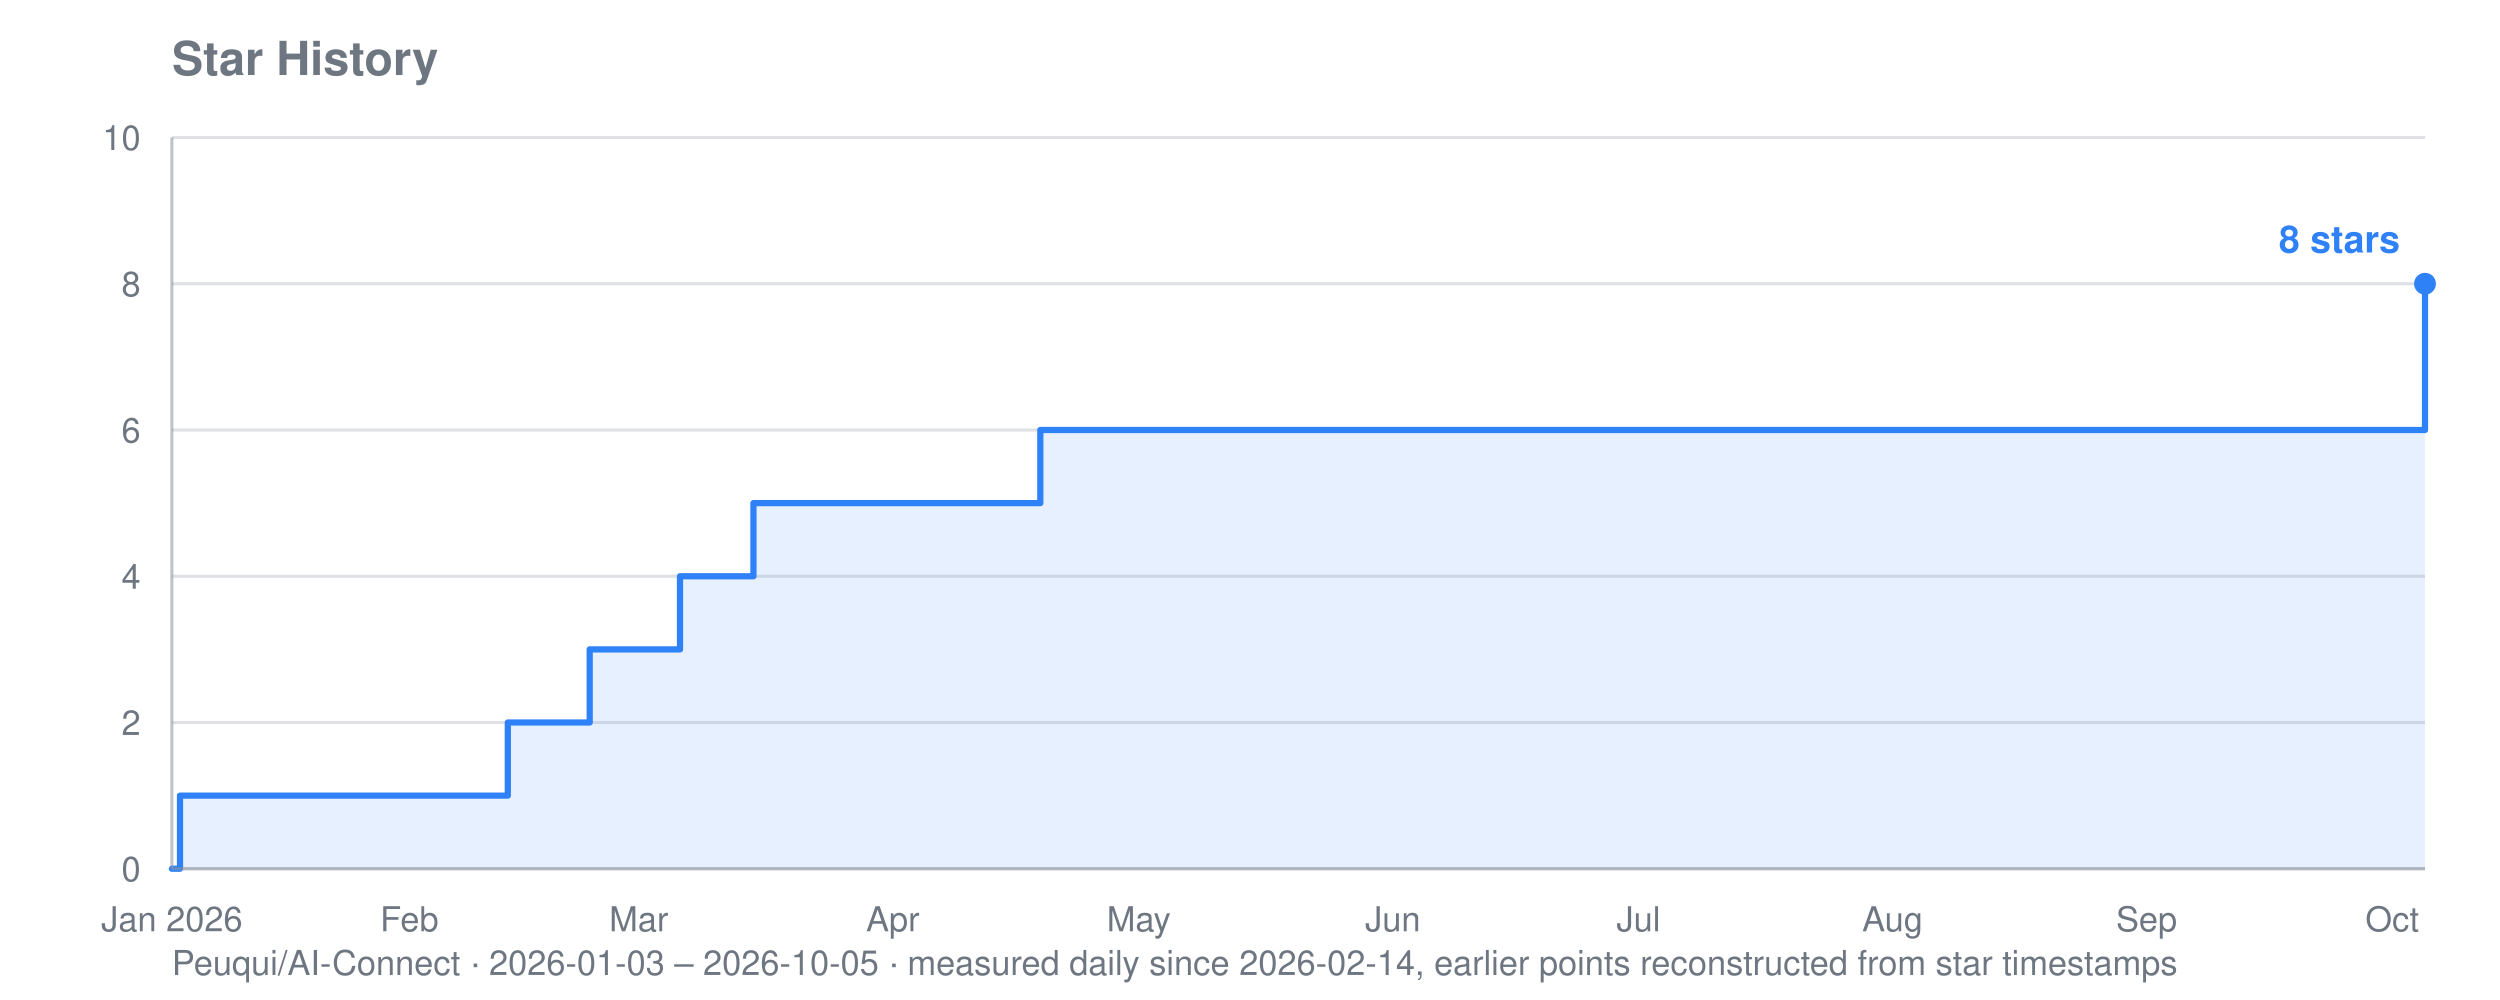
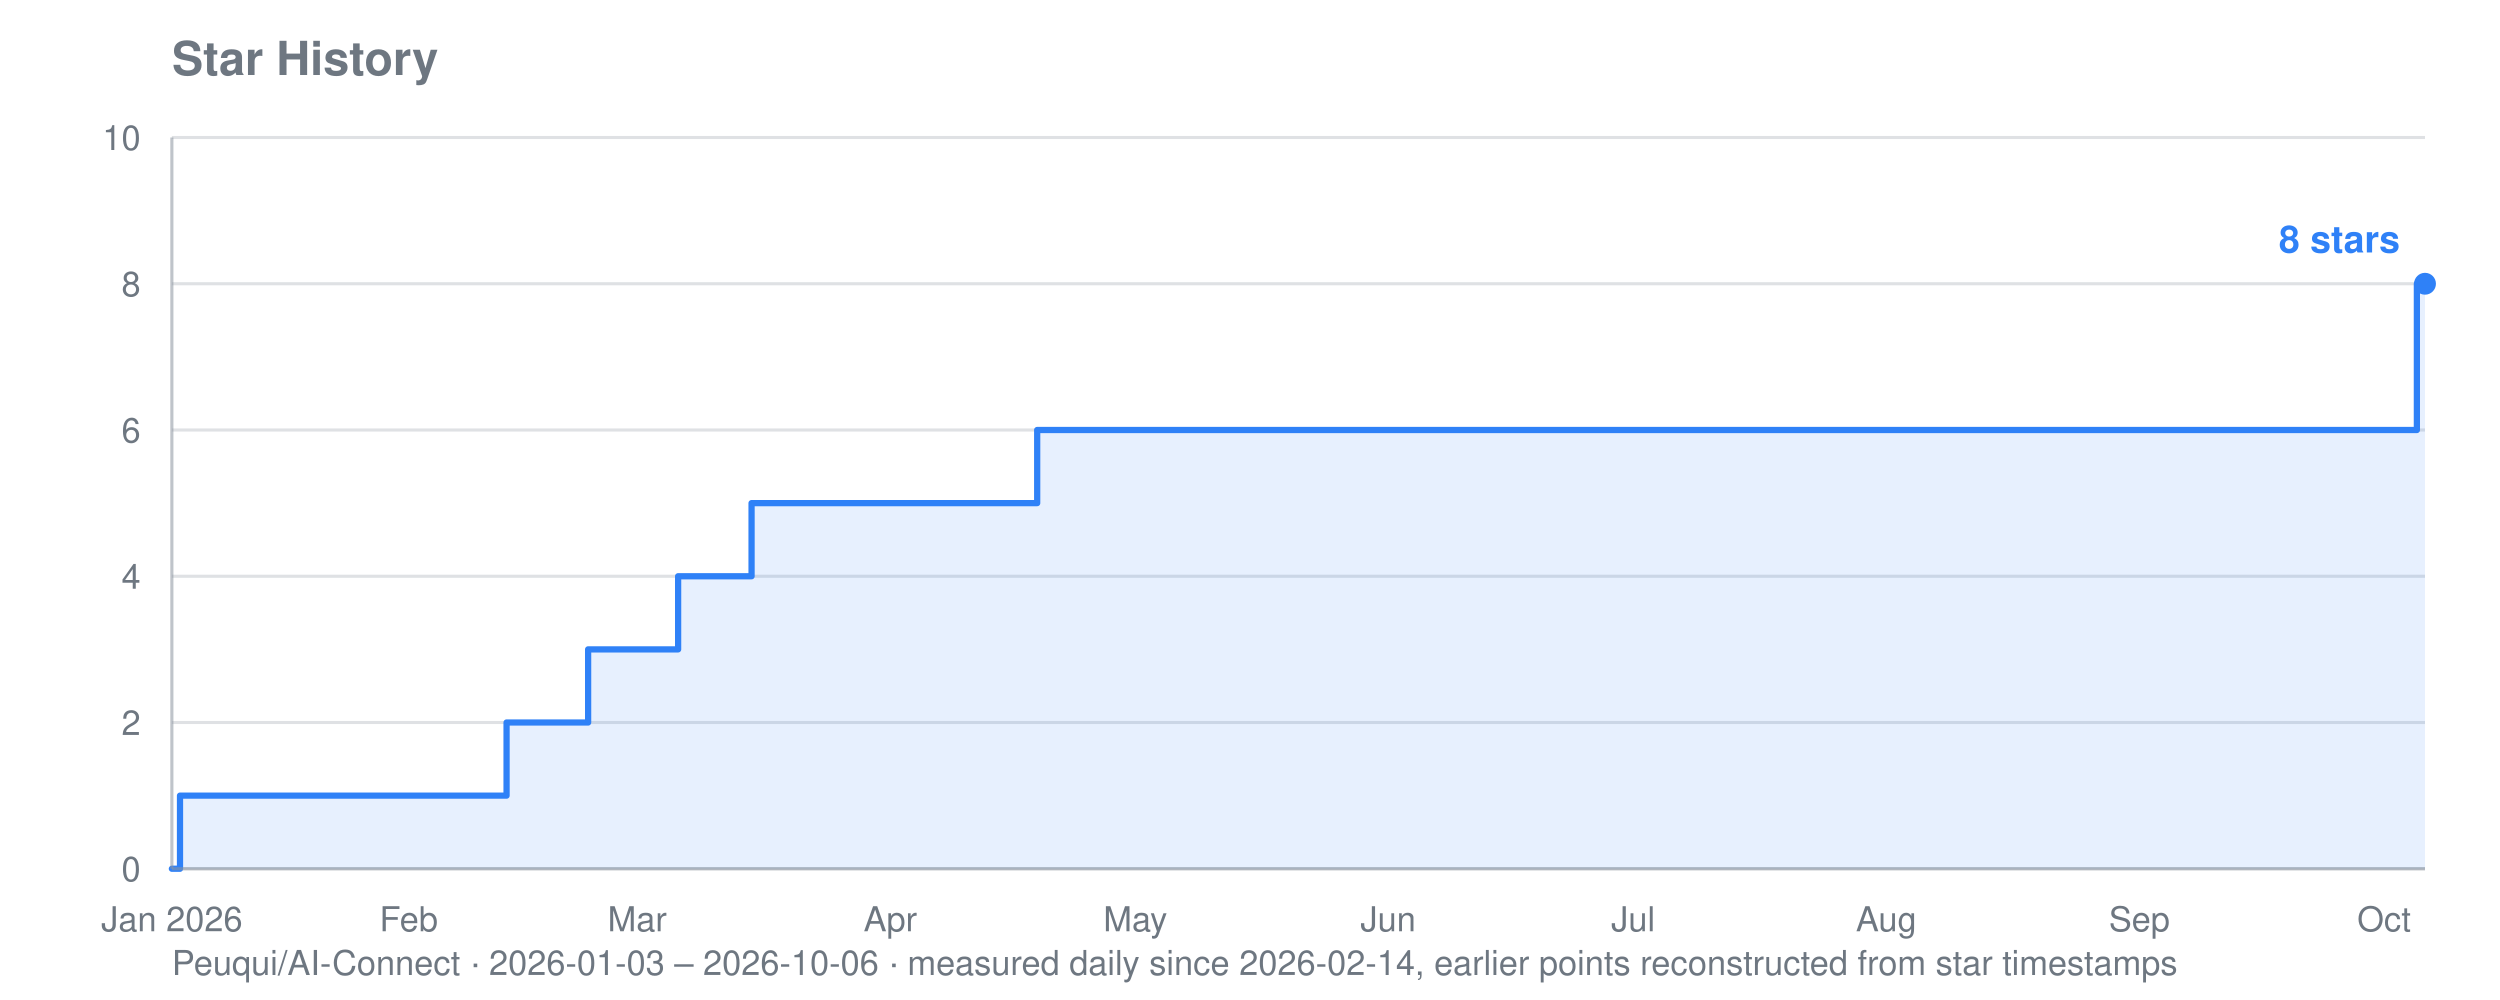
<svg xmlns="http://www.w3.org/2000/svg" viewBox="0 0 800 320" width="800" height="320" role="img" aria-label="Star history for Peuqui/AI-Connect: 8 stars">
  <text font-family="system-ui, -apple-system, Segoe UI, Helvetica, Arial, sans-serif" font-size="15" font-weight="600" fill="#6e7781" x="55" y="24">Star History</text>
-   <text font-family="system-ui, -apple-system, Segoe UI, Helvetica, Arial, sans-serif" font-size="11" fill="#6e7781" x="55" y="312">Peuqui/AI-Connect · 2026-01-03 – 2026-10-05 · measured daily since 2026-02-14, earlier points reconstructed from star timestamps</text>
+   <text font-family="system-ui, -apple-system, Segoe UI, Helvetica, Arial, sans-serif" font-size="11" fill="#6e7781" x="55" y="312">Peuqui/AI-Connect · 2026-01-03 – 2026-10-06 · measured daily since 2026-02-14, earlier points reconstructed from star timestamps</text>
  <line stroke="#8b949e" stroke-width="1" opacity="0.28" x1="55" y1="278.0" x2="776" y2="278.0" />
  <text font-family="system-ui, -apple-system, Segoe UI, Helvetica, Arial, sans-serif" font-size="11" fill="#6e7781" x="45" y="282.0" text-anchor="end">0</text>
  <line stroke="#8b949e" stroke-width="1" opacity="0.28" x1="55" y1="231.2" x2="776" y2="231.2" />
  <text font-family="system-ui, -apple-system, Segoe UI, Helvetica, Arial, sans-serif" font-size="11" fill="#6e7781" x="45" y="235.2" text-anchor="end">2</text>
  <line stroke="#8b949e" stroke-width="1" opacity="0.28" x1="55" y1="184.4" x2="776" y2="184.4" />
  <text font-family="system-ui, -apple-system, Segoe UI, Helvetica, Arial, sans-serif" font-size="11" fill="#6e7781" x="45" y="188.4" text-anchor="end">4</text>
  <line stroke="#8b949e" stroke-width="1" opacity="0.28" x1="55" y1="137.6" x2="776" y2="137.6" />
  <text font-family="system-ui, -apple-system, Segoe UI, Helvetica, Arial, sans-serif" font-size="11" fill="#6e7781" x="45" y="141.6" text-anchor="end">6</text>
  <line stroke="#8b949e" stroke-width="1" opacity="0.28" x1="55" y1="90.8" x2="776" y2="90.8" />
  <text font-family="system-ui, -apple-system, Segoe UI, Helvetica, Arial, sans-serif" font-size="11" fill="#6e7781" x="45" y="94.8" text-anchor="end">8</text>
  <line stroke="#8b949e" stroke-width="1" opacity="0.28" x1="55" y1="44.0" x2="776" y2="44.0" />
  <text font-family="system-ui, -apple-system, Segoe UI, Helvetica, Arial, sans-serif" font-size="11" fill="#6e7781" x="45" y="48.0" text-anchor="end">10</text>
  <text font-family="system-ui, -apple-system, Segoe UI, Helvetica, Arial, sans-serif" font-size="11" fill="#6e7781" x="55.0" y="298" text-anchor="middle">Jan 2026</text>
-   <text font-family="system-ui, -apple-system, Segoe UI, Helvetica, Arial, sans-serif" font-size="11" fill="#6e7781" x="131.0" y="298" text-anchor="middle">Feb</text>
-   <text font-family="system-ui, -apple-system, Segoe UI, Helvetica, Arial, sans-serif" font-size="11" fill="#6e7781" x="204.4" y="298" text-anchor="middle">Mar</text>
-   <text font-family="system-ui, -apple-system, Segoe UI, Helvetica, Arial, sans-serif" font-size="11" fill="#6e7781" x="285.7" y="298" text-anchor="middle">Apr</text>
-   <text font-family="system-ui, -apple-system, Segoe UI, Helvetica, Arial, sans-serif" font-size="11" fill="#6e7781" x="364.4" y="298" text-anchor="middle">May</text>
-   <text font-family="system-ui, -apple-system, Segoe UI, Helvetica, Arial, sans-serif" font-size="11" fill="#6e7781" x="445.7" y="298" text-anchor="middle">Jun</text>
-   <text font-family="system-ui, -apple-system, Segoe UI, Helvetica, Arial, sans-serif" font-size="11" fill="#6e7781" x="524.3" y="298" text-anchor="middle">Jul</text>
-   <text font-family="system-ui, -apple-system, Segoe UI, Helvetica, Arial, sans-serif" font-size="11" fill="#6e7781" x="605.6" y="298" text-anchor="middle">Aug</text>
-   <text font-family="system-ui, -apple-system, Segoe UI, Helvetica, Arial, sans-serif" font-size="11" fill="#6e7781" x="686.9" y="298" text-anchor="middle">Sep</text>
-   <text font-family="system-ui, -apple-system, Segoe UI, Helvetica, Arial, sans-serif" font-size="11" fill="#6e7781" x="765.5" y="298" text-anchor="middle">Oct</text>
-   <polygon fill="#2f81f7" opacity="0.12" points="55.0,278.0 55.0,278.0 57.6,278.0 57.6,254.6 162.5,254.6 162.5,231.2 165.1,231.2 165.1,231.2 167.7,231.2 167.7,231.2 170.4,231.2 170.4,231.2 173.0,231.2 173.0,231.2 175.6,231.2 175.6,231.2 178.2,231.2 178.2,231.2 180.8,231.2 180.8,231.2 183.5,231.2 183.5,231.2 186.1,231.2 186.1,231.2 188.7,231.2 188.7,231.2 188.7,231.2 188.7,207.8 188.7,207.8 188.7,207.8 188.7,207.8 188.7,207.8 191.3,207.8 191.3,207.8 194.0,207.8 194.0,207.8 196.6,207.8 196.6,207.8 199.2,207.8 199.2,207.8 201.8,207.8 201.8,207.8 204.4,207.8 204.4,207.8 207.1,207.8 207.1,207.8 209.7,207.8 209.7,207.8 212.3,207.8 212.3,207.8 214.9,207.8 214.9,207.8 217.6,207.8 217.6,184.4 220.2,184.4 220.2,184.4 222.8,184.4 222.8,184.4 225.4,184.4 225.4,184.4 228.0,184.4 228.0,184.4 230.7,184.4 230.7,184.4 233.3,184.4 233.3,184.4 235.9,184.4 235.9,184.4 238.5,184.4 238.5,184.4 241.1,184.4 241.1,161.0 243.8,161.0 243.8,161.0 246.4,161.0 246.4,161.0 249.0,161.0 249.0,161.0 251.6,161.0 251.6,161.0 254.3,161.0 254.3,161.0 256.9,161.0 256.9,161.0 259.5,161.0 259.5,161.0 262.1,161.0 262.1,161.0 264.7,161.0 264.7,161.0 267.4,161.0 267.4,161.0 270.0,161.0 270.0,161.0 272.6,161.0 272.6,161.0 275.2,161.0 275.2,161.0 277.9,161.0 277.9,161.0 280.5,161.0 280.5,161.0 283.1,161.0 283.1,161.0 285.7,161.0 285.7,161.0 288.3,161.0 288.3,161.0 291.0,161.0 291.0,161.0 293.6,161.0 293.6,161.0 296.2,161.0 296.2,161.0 298.8,161.0 298.8,161.0 301.5,161.0 301.5,161.0 304.1,161.0 304.1,161.0 306.7,161.0 306.7,161.0 309.3,161.0 309.3,161.0 311.9,161.0 311.9,161.0 314.6,161.0 314.6,161.0 317.2,161.0 317.2,161.0 319.8,161.0 319.8,161.0 322.4,161.0 322.4,161.0 325.0,161.0 325.0,161.0 327.7,161.0 327.7,161.0 330.3,161.0 330.3,161.0 332.9,161.0 332.9,137.6 335.5,137.6 335.5,137.6 338.2,137.6 338.2,137.6 340.8,137.6 340.8,137.6 343.4,137.6 343.4,137.6 346.0,137.6 346.0,137.6 348.6,137.6 348.6,137.6 351.3,137.6 351.3,137.6 353.9,137.6 353.9,137.6 356.5,137.6 356.5,137.6 359.1,137.6 359.1,137.6 361.8,137.6 361.8,137.6 364.4,137.6 364.4,137.6 367.0,137.6 367.0,137.6 369.6,137.6 369.6,137.6 372.2,137.6 372.2,137.6 374.9,137.6 374.9,137.6 377.5,137.6 377.5,137.6 380.1,137.6 380.1,137.6 382.7,137.6 382.7,137.6 385.3,137.6 385.3,137.6 388.0,137.6 388.0,137.6 390.6,137.6 390.6,137.6 393.2,137.6 393.2,137.6 395.8,137.6 395.8,137.6 398.5,137.6 398.5,137.6 401.1,137.6 401.1,137.6 403.7,137.6 403.7,137.6 406.3,137.6 406.3,137.6 408.9,137.6 408.9,137.6 411.6,137.6 411.6,137.6 414.2,137.6 414.2,137.6 416.8,137.6 416.8,137.6 419.4,137.6 419.4,137.6 422.1,137.6 422.1,137.6 424.7,137.6 424.7,137.6 427.3,137.6 427.3,137.6 429.9,137.6 429.9,137.6 432.5,137.6 432.5,137.6 435.2,137.6 435.2,137.6 437.8,137.6 437.8,137.6 440.4,137.6 440.4,137.6 443.0,137.6 443.0,137.6 445.7,137.6 445.7,137.6 448.3,137.6 448.3,137.6 450.9,137.6 450.9,137.6 453.5,137.6 453.5,137.6 456.1,137.6 456.1,137.6 458.8,137.6 458.8,137.6 461.4,137.6 461.4,137.6 464.0,137.6 464.0,137.6 466.6,137.6 466.6,137.6 469.2,137.6 469.2,137.6 471.9,137.6 471.9,137.6 474.5,137.6 474.5,137.6 477.1,137.6 477.1,137.6 479.7,137.6 479.7,137.6 482.4,137.6 482.4,137.6 485.0,137.6 485.0,137.6 487.6,137.6 487.6,137.6 490.2,137.6 490.2,137.6 492.8,137.6 492.8,137.6 495.5,137.6 495.5,137.6 498.1,137.6 498.1,137.6 500.7,137.6 500.7,137.6 503.3,137.6 503.3,137.6 506.0,137.6 506.0,137.6 508.6,137.6 508.6,137.6 511.2,137.6 511.2,137.6 513.8,137.6 513.8,137.6 516.4,137.6 516.4,137.6 519.1,137.6 519.1,137.6 521.7,137.6 521.7,137.6 524.3,137.6 524.3,137.6 526.9,137.6 526.9,137.6 529.5,137.6 529.5,137.6 532.2,137.6 532.2,137.6 534.8,137.6 534.8,137.6 537.4,137.6 537.4,137.6 540.0,137.6 540.0,137.6 542.7,137.6 542.7,137.6 545.3,137.6 545.3,137.6 547.9,137.6 547.9,137.6 550.5,137.6 550.5,137.6 553.1,137.6 553.1,137.6 555.8,137.6 555.8,137.6 558.4,137.6 558.4,137.6 561.0,137.6 561.0,137.6 563.6,137.6 563.6,137.6 566.3,137.6 566.3,137.6 568.9,137.6 568.9,137.6 571.5,137.6 571.5,137.6 574.1,137.6 574.1,137.6 576.7,137.6 576.7,137.6 579.4,137.6 579.4,137.6 582.0,137.6 582.0,137.6 584.6,137.6 584.6,137.6 587.2,137.6 587.2,137.6 589.9,137.6 589.9,137.6 592.5,137.6 592.5,137.6 595.1,137.6 595.1,137.6 597.7,137.6 597.7,137.6 600.3,137.6 600.3,137.6 603.0,137.6 603.0,137.6 605.6,137.6 605.6,137.6 608.2,137.6 608.2,137.6 610.8,137.6 610.8,137.6 613.4,137.6 613.4,137.6 616.1,137.6 616.1,137.6 618.7,137.6 618.7,137.6 621.3,137.6 621.3,137.6 623.9,137.6 623.9,137.6 626.6,137.6 626.6,137.6 629.2,137.6 629.2,137.6 631.8,137.6 631.8,137.6 634.4,137.6 634.4,137.6 637.0,137.6 637.0,137.6 639.7,137.6 639.7,137.6 642.3,137.6 642.3,137.6 644.9,137.6 644.9,137.6 647.5,137.6 647.5,137.6 650.2,137.6 650.2,137.6 652.8,137.6 652.8,137.6 655.4,137.6 655.4,137.6 658.0,137.6 658.0,137.6 660.6,137.6 660.6,137.6 663.3,137.6 663.3,137.6 665.9,137.6 665.9,137.6 668.5,137.6 668.5,137.6 671.1,137.6 671.1,137.6 673.7,137.6 673.7,137.6 676.4,137.6 676.4,137.6 679.0,137.6 679.0,137.6 681.6,137.6 681.6,137.6 684.2,137.6 684.2,137.6 686.9,137.6 686.9,137.6 689.5,137.6 689.5,137.6 692.1,137.6 692.1,137.6 694.7,137.6 694.7,137.6 697.3,137.6 697.3,137.6 700.0,137.6 700.0,137.6 702.6,137.6 702.6,137.6 705.2,137.6 705.2,137.6 707.8,137.6 707.8,137.6 710.5,137.6 710.5,137.6 713.1,137.6 713.1,137.6 715.7,137.6 715.7,137.6 718.3,137.6 718.3,137.6 720.9,137.6 720.9,137.6 723.6,137.6 723.6,137.6 726.2,137.6 726.2,137.6 728.8,137.6 728.8,137.6 731.4,137.6 731.4,137.6 734.1,137.6 734.1,137.6 736.7,137.6 736.7,137.6 739.3,137.6 739.3,137.6 741.9,137.6 741.9,137.6 744.5,137.6 744.5,137.6 747.2,137.6 747.2,137.6 749.8,137.6 749.8,137.6 752.4,137.6 752.4,137.6 755.0,137.6 755.0,137.6 757.6,137.6 757.6,137.6 760.3,137.6 760.3,137.6 762.9,137.6 762.9,137.6 765.5,137.6 765.5,137.6 768.1,137.6 768.1,137.6 770.8,137.6 770.8,137.6 773.4,137.6 773.4,137.6 776.0,137.6 776.0,90.8 776.0,278.0" />
-   <polyline fill="none" stroke="#2f81f7" stroke-width="2" stroke-linejoin="round" stroke-linecap="round" points="55.0,278.0 57.6,278.0 57.6,254.6 162.5,254.6 162.5,231.2 165.1,231.2 165.1,231.2 167.7,231.2 167.7,231.2 170.4,231.2 170.4,231.2 173.0,231.2 173.0,231.2 175.6,231.2 175.6,231.2 178.2,231.2 178.2,231.2 180.8,231.2 180.8,231.2 183.5,231.2 183.5,231.2 186.1,231.2 186.1,231.2 188.7,231.2 188.7,231.2 188.7,231.2 188.7,207.8 188.7,207.8 188.7,207.8 188.7,207.8 188.7,207.8 191.3,207.8 191.3,207.8 194.0,207.8 194.0,207.8 196.6,207.8 196.6,207.8 199.2,207.8 199.2,207.8 201.8,207.8 201.8,207.8 204.4,207.8 204.4,207.8 207.1,207.8 207.1,207.8 209.7,207.8 209.7,207.8 212.3,207.8 212.3,207.8 214.9,207.8 214.9,207.8 217.6,207.8 217.6,184.4 220.2,184.4 220.2,184.4 222.8,184.4 222.8,184.4 225.4,184.4 225.4,184.4 228.0,184.4 228.0,184.4 230.7,184.4 230.7,184.4 233.3,184.4 233.3,184.4 235.9,184.4 235.9,184.4 238.5,184.4 238.5,184.4 241.1,184.4 241.1,161.0 243.8,161.0 243.8,161.0 246.4,161.0 246.4,161.0 249.0,161.0 249.0,161.0 251.6,161.0 251.6,161.0 254.3,161.0 254.3,161.0 256.9,161.0 256.9,161.0 259.5,161.0 259.5,161.0 262.1,161.0 262.1,161.0 264.7,161.0 264.7,161.0 267.4,161.0 267.4,161.0 270.0,161.0 270.0,161.0 272.6,161.0 272.6,161.0 275.2,161.0 275.2,161.0 277.9,161.0 277.9,161.0 280.5,161.0 280.5,161.0 283.1,161.0 283.1,161.0 285.7,161.0 285.7,161.0 288.3,161.0 288.3,161.0 291.0,161.0 291.0,161.0 293.6,161.0 293.6,161.0 296.2,161.0 296.2,161.0 298.8,161.0 298.8,161.0 301.5,161.0 301.5,161.0 304.1,161.0 304.1,161.0 306.7,161.0 306.7,161.0 309.3,161.0 309.3,161.0 311.9,161.0 311.9,161.0 314.6,161.0 314.6,161.0 317.2,161.0 317.2,161.0 319.8,161.0 319.8,161.0 322.4,161.0 322.4,161.0 325.0,161.0 325.0,161.0 327.7,161.0 327.7,161.0 330.3,161.0 330.3,161.0 332.9,161.0 332.9,137.6 335.5,137.6 335.5,137.6 338.2,137.6 338.2,137.6 340.8,137.6 340.8,137.6 343.4,137.6 343.4,137.6 346.0,137.6 346.0,137.6 348.6,137.6 348.6,137.6 351.3,137.6 351.3,137.6 353.9,137.6 353.9,137.6 356.5,137.6 356.5,137.6 359.1,137.6 359.1,137.6 361.8,137.6 361.8,137.6 364.4,137.6 364.4,137.6 367.0,137.6 367.0,137.6 369.6,137.6 369.6,137.6 372.2,137.6 372.2,137.6 374.9,137.6 374.9,137.6 377.5,137.6 377.5,137.6 380.1,137.6 380.1,137.6 382.7,137.6 382.7,137.6 385.3,137.6 385.3,137.6 388.0,137.6 388.0,137.6 390.6,137.6 390.6,137.6 393.2,137.6 393.2,137.6 395.8,137.6 395.8,137.6 398.5,137.6 398.5,137.6 401.1,137.6 401.1,137.6 403.7,137.6 403.7,137.6 406.3,137.6 406.3,137.6 408.9,137.6 408.9,137.6 411.6,137.6 411.6,137.6 414.2,137.6 414.2,137.6 416.8,137.6 416.8,137.6 419.4,137.6 419.4,137.6 422.1,137.6 422.1,137.6 424.7,137.6 424.7,137.6 427.3,137.6 427.3,137.6 429.9,137.6 429.9,137.6 432.5,137.6 432.5,137.6 435.2,137.6 435.2,137.6 437.8,137.6 437.8,137.6 440.4,137.6 440.4,137.6 443.0,137.6 443.0,137.6 445.7,137.6 445.7,137.6 448.3,137.6 448.3,137.6 450.9,137.6 450.9,137.6 453.5,137.6 453.5,137.6 456.1,137.6 456.1,137.6 458.8,137.6 458.8,137.6 461.4,137.6 461.4,137.6 464.0,137.6 464.0,137.6 466.6,137.6 466.6,137.6 469.2,137.6 469.2,137.6 471.9,137.6 471.9,137.6 474.5,137.6 474.5,137.6 477.1,137.6 477.1,137.6 479.7,137.6 479.7,137.6 482.4,137.6 482.4,137.6 485.0,137.6 485.0,137.6 487.6,137.6 487.6,137.6 490.2,137.6 490.2,137.6 492.8,137.6 492.8,137.6 495.5,137.6 495.5,137.6 498.1,137.6 498.1,137.6 500.7,137.6 500.7,137.6 503.3,137.6 503.3,137.6 506.0,137.6 506.0,137.6 508.6,137.6 508.6,137.6 511.2,137.6 511.2,137.6 513.8,137.6 513.8,137.6 516.4,137.6 516.4,137.6 519.1,137.6 519.1,137.6 521.7,137.6 521.7,137.6 524.3,137.6 524.3,137.6 526.9,137.6 526.9,137.6 529.5,137.6 529.5,137.6 532.2,137.6 532.2,137.6 534.8,137.6 534.8,137.6 537.4,137.6 537.4,137.6 540.0,137.6 540.0,137.6 542.7,137.6 542.7,137.6 545.3,137.6 545.3,137.6 547.9,137.6 547.9,137.6 550.5,137.6 550.5,137.6 553.1,137.6 553.1,137.6 555.8,137.6 555.8,137.6 558.4,137.6 558.4,137.6 561.0,137.6 561.0,137.6 563.6,137.6 563.6,137.6 566.3,137.6 566.3,137.6 568.9,137.6 568.9,137.6 571.5,137.6 571.5,137.6 574.1,137.6 574.1,137.6 576.7,137.6 576.7,137.6 579.4,137.6 579.4,137.6 582.0,137.6 582.0,137.6 584.6,137.6 584.6,137.6 587.2,137.6 587.2,137.6 589.9,137.6 589.9,137.6 592.5,137.6 592.5,137.6 595.1,137.6 595.1,137.6 597.7,137.6 597.7,137.6 600.3,137.6 600.3,137.6 603.0,137.6 603.0,137.6 605.6,137.6 605.6,137.6 608.2,137.6 608.2,137.6 610.8,137.6 610.8,137.6 613.4,137.6 613.4,137.6 616.1,137.6 616.1,137.6 618.7,137.6 618.7,137.6 621.3,137.6 621.3,137.6 623.9,137.6 623.9,137.6 626.6,137.6 626.6,137.6 629.2,137.6 629.2,137.6 631.8,137.6 631.8,137.6 634.4,137.6 634.4,137.6 637.0,137.6 637.0,137.6 639.7,137.6 639.7,137.6 642.3,137.6 642.3,137.6 644.9,137.6 644.9,137.6 647.5,137.6 647.5,137.6 650.2,137.6 650.2,137.6 652.8,137.6 652.8,137.6 655.4,137.6 655.4,137.6 658.0,137.6 658.0,137.6 660.6,137.6 660.6,137.6 663.3,137.6 663.3,137.6 665.9,137.6 665.9,137.6 668.5,137.6 668.5,137.6 671.1,137.6 671.1,137.6 673.7,137.6 673.7,137.6 676.4,137.6 676.4,137.6 679.0,137.6 679.0,137.6 681.6,137.6 681.6,137.6 684.2,137.6 684.2,137.6 686.9,137.6 686.9,137.6 689.5,137.6 689.5,137.6 692.1,137.6 692.1,137.6 694.7,137.6 694.7,137.6 697.3,137.6 697.3,137.6 700.0,137.6 700.0,137.6 702.6,137.6 702.6,137.6 705.2,137.6 705.2,137.6 707.8,137.6 707.8,137.6 710.5,137.6 710.5,137.6 713.1,137.6 713.1,137.6 715.7,137.6 715.7,137.6 718.3,137.6 718.3,137.6 720.9,137.6 720.9,137.6 723.6,137.6 723.6,137.6 726.2,137.6 726.2,137.6 728.8,137.6 728.8,137.6 731.4,137.6 731.4,137.6 734.1,137.6 734.1,137.6 736.7,137.6 736.7,137.6 739.3,137.6 739.3,137.6 741.9,137.6 741.9,137.6 744.5,137.6 744.5,137.6 747.2,137.6 747.2,137.6 749.8,137.6 749.8,137.6 752.4,137.6 752.4,137.6 755.0,137.6 755.0,137.6 757.6,137.6 757.6,137.6 760.3,137.6 760.3,137.6 762.9,137.6 762.9,137.6 765.5,137.6 765.5,137.6 768.1,137.6 768.1,137.6 770.8,137.6 770.8,137.6 773.4,137.6 773.4,137.6 776.0,137.6 776.0,90.8" />
+   <text font-family="system-ui, -apple-system, Segoe UI, Helvetica, Arial, sans-serif" font-size="11" fill="#6e7781" x="130.8" y="298" text-anchor="middle">Feb</text>
+   <text font-family="system-ui, -apple-system, Segoe UI, Helvetica, Arial, sans-serif" font-size="11" fill="#6e7781" x="203.9" y="298" text-anchor="middle">Mar</text>
+   <text font-family="system-ui, -apple-system, Segoe UI, Helvetica, Arial, sans-serif" font-size="11" fill="#6e7781" x="284.9" y="298" text-anchor="middle">Apr</text>
+   <text font-family="system-ui, -apple-system, Segoe UI, Helvetica, Arial, sans-serif" font-size="11" fill="#6e7781" x="363.3" y="298" text-anchor="middle">May</text>
+   <text font-family="system-ui, -apple-system, Segoe UI, Helvetica, Arial, sans-serif" font-size="11" fill="#6e7781" x="444.2" y="298" text-anchor="middle">Jun</text>
+   <text font-family="system-ui, -apple-system, Segoe UI, Helvetica, Arial, sans-serif" font-size="11" fill="#6e7781" x="522.6" y="298" text-anchor="middle">Jul</text>
+   <text font-family="system-ui, -apple-system, Segoe UI, Helvetica, Arial, sans-serif" font-size="11" fill="#6e7781" x="603.6" y="298" text-anchor="middle">Aug</text>
+   <text font-family="system-ui, -apple-system, Segoe UI, Helvetica, Arial, sans-serif" font-size="11" fill="#6e7781" x="684.6" y="298" text-anchor="middle">Sep</text>
+   <text font-family="system-ui, -apple-system, Segoe UI, Helvetica, Arial, sans-serif" font-size="11" fill="#6e7781" x="762.9" y="298" text-anchor="middle">Oct</text>
+   <polygon fill="#2f81f7" opacity="0.12" points="55.0,278.0 55.0,278.0 57.6,278.0 57.6,254.6 162.1,254.6 162.1,231.2 164.7,231.2 164.7,231.2 167.3,231.2 167.3,231.2 169.9,231.2 169.9,231.2 172.6,231.2 172.6,231.2 175.2,231.2 175.2,231.2 177.8,231.2 177.8,231.2 180.4,231.2 180.4,231.2 183.0,231.2 183.0,231.2 185.6,231.2 185.6,231.2 188.2,231.2 188.2,231.2 188.2,231.2 188.2,207.8 188.2,207.8 188.2,207.8 188.2,207.8 188.2,207.8 190.8,207.8 190.8,207.8 193.5,207.8 193.5,207.8 196.1,207.8 196.1,207.8 198.7,207.8 198.7,207.8 201.3,207.8 201.3,207.8 203.9,207.8 203.9,207.8 206.5,207.8 206.5,207.8 209.1,207.8 209.1,207.8 211.7,207.8 211.7,207.8 214.4,207.8 214.4,207.8 217.0,207.8 217.0,184.4 219.6,184.4 219.6,184.4 222.2,184.4 222.2,184.4 224.8,184.4 224.8,184.4 227.4,184.4 227.4,184.4 230.0,184.4 230.0,184.4 232.6,184.4 232.6,184.4 235.2,184.4 235.2,184.4 237.9,184.4 237.9,184.4 240.5,184.4 240.5,161.0 243.1,161.0 243.1,161.0 245.7,161.0 245.7,161.0 248.3,161.0 248.3,161.0 250.9,161.0 250.9,161.0 253.5,161.0 253.5,161.0 256.1,161.0 256.1,161.0 258.8,161.0 258.8,161.0 261.4,161.0 261.4,161.0 264.0,161.0 264.0,161.0 266.6,161.0 266.6,161.0 269.2,161.0 269.2,161.0 271.8,161.0 271.8,161.0 274.4,161.0 274.4,161.0 277.0,161.0 277.0,161.0 279.7,161.0 279.7,161.0 282.3,161.0 282.3,161.0 284.9,161.0 284.9,161.0 287.5,161.0 287.5,161.0 290.1,161.0 290.1,161.0 292.7,161.0 292.7,161.0 295.3,161.0 295.3,161.0 297.9,161.0 297.9,161.0 300.6,161.0 300.6,161.0 303.2,161.0 303.2,161.0 305.8,161.0 305.8,161.0 308.4,161.0 308.4,161.0 311.0,161.0 311.0,161.0 313.6,161.0 313.6,161.0 316.2,161.0 316.2,161.0 318.8,161.0 318.8,161.0 321.5,161.0 321.5,161.0 324.1,161.0 324.1,161.0 326.7,161.0 326.7,161.0 329.3,161.0 329.3,161.0 331.9,161.0 331.9,137.6 334.5,137.6 334.5,137.6 337.1,137.6 337.1,137.6 339.7,137.6 339.7,137.6 342.4,137.6 342.4,137.6 345.0,137.6 345.0,137.6 347.6,137.6 347.6,137.6 350.2,137.6 350.2,137.6 352.8,137.6 352.8,137.6 355.4,137.6 355.4,137.6 358.0,137.6 358.0,137.6 360.6,137.6 360.6,137.6 363.3,137.6 363.3,137.6 365.9,137.6 365.9,137.6 368.5,137.6 368.5,137.6 371.1,137.6 371.1,137.6 373.7,137.6 373.7,137.6 376.3,137.6 376.3,137.6 378.9,137.6 378.9,137.6 381.5,137.6 381.5,137.6 384.2,137.6 384.2,137.6 386.8,137.6 386.8,137.6 389.4,137.6 389.4,137.6 392.0,137.6 392.0,137.6 394.6,137.6 394.6,137.6 397.2,137.6 397.2,137.6 399.8,137.6 399.8,137.6 402.4,137.6 402.4,137.6 405.1,137.6 405.1,137.6 407.7,137.6 407.7,137.6 410.3,137.6 410.3,137.6 412.9,137.6 412.9,137.6 415.5,137.6 415.5,137.6 418.1,137.6 418.1,137.6 420.7,137.6 420.7,137.6 423.3,137.6 423.3,137.6 425.9,137.6 425.9,137.6 428.6,137.6 428.6,137.6 431.2,137.6 431.2,137.6 433.8,137.6 433.8,137.6 436.4,137.6 436.4,137.6 439.0,137.6 439.0,137.6 441.6,137.6 441.6,137.6 444.2,137.6 444.2,137.6 446.8,137.6 446.8,137.6 449.5,137.6 449.5,137.6 452.1,137.6 452.1,137.6 454.7,137.6 454.7,137.6 457.3,137.6 457.3,137.6 459.9,137.6 459.9,137.6 462.5,137.6 462.5,137.6 465.1,137.6 465.1,137.6 467.7,137.6 467.7,137.6 470.4,137.6 470.4,137.6 473.0,137.6 473.0,137.6 475.6,137.6 475.6,137.6 478.2,137.6 478.2,137.6 480.8,137.6 480.8,137.6 483.4,137.6 483.4,137.6 486.0,137.6 486.0,137.6 488.6,137.6 488.6,137.6 491.3,137.6 491.3,137.6 493.9,137.6 493.9,137.6 496.5,137.6 496.5,137.6 499.1,137.6 499.1,137.6 501.7,137.6 501.7,137.6 504.3,137.6 504.3,137.6 506.9,137.6 506.9,137.6 509.5,137.6 509.5,137.6 512.2,137.6 512.2,137.6 514.8,137.6 514.8,137.6 517.4,137.6 517.4,137.6 520.0,137.6 520.0,137.6 522.6,137.6 522.6,137.6 525.2,137.6 525.2,137.6 527.8,137.6 527.8,137.6 530.4,137.6 530.4,137.6 533.1,137.6 533.1,137.6 535.7,137.6 535.7,137.6 538.3,137.6 538.3,137.6 540.9,137.6 540.9,137.6 543.5,137.6 543.5,137.6 546.1,137.6 546.1,137.6 548.7,137.6 548.7,137.6 551.3,137.6 551.3,137.6 554.0,137.6 554.0,137.6 556.6,137.6 556.6,137.6 559.2,137.6 559.2,137.6 561.8,137.6 561.8,137.6 564.4,137.6 564.4,137.6 567.0,137.6 567.0,137.6 569.6,137.6 569.6,137.6 572.2,137.6 572.2,137.6 574.9,137.6 574.9,137.6 577.5,137.6 577.5,137.6 580.1,137.6 580.1,137.6 582.7,137.6 582.7,137.6 585.3,137.6 585.3,137.6 587.9,137.6 587.9,137.6 590.5,137.6 590.5,137.6 593.1,137.6 593.1,137.6 595.8,137.6 595.8,137.6 598.4,137.6 598.4,137.6 601.0,137.6 601.0,137.6 603.6,137.6 603.6,137.6 606.2,137.6 606.2,137.6 608.8,137.6 608.8,137.6 611.4,137.6 611.4,137.6 614.0,137.6 614.0,137.6 616.6,137.6 616.6,137.6 619.3,137.6 619.3,137.6 621.9,137.6 621.9,137.6 624.5,137.6 624.5,137.6 627.1,137.6 627.1,137.6 629.7,137.6 629.7,137.6 632.3,137.6 632.3,137.6 634.9,137.6 634.9,137.6 637.5,137.6 637.5,137.6 640.2,137.6 640.2,137.6 642.8,137.6 642.8,137.6 645.4,137.6 645.4,137.6 648.0,137.6 648.0,137.6 650.6,137.6 650.6,137.6 653.2,137.6 653.2,137.6 655.8,137.6 655.8,137.6 658.4,137.6 658.4,137.6 661.1,137.6 661.1,137.6 663.7,137.6 663.7,137.6 666.3,137.6 666.3,137.6 668.9,137.6 668.9,137.6 671.5,137.6 671.5,137.6 674.1,137.6 674.1,137.6 676.7,137.6 676.7,137.6 679.3,137.6 679.3,137.6 682.0,137.6 682.0,137.6 684.6,137.6 684.6,137.6 687.2,137.6 687.2,137.6 689.8,137.6 689.8,137.6 692.4,137.6 692.4,137.6 695.0,137.6 695.0,137.6 697.6,137.6 697.6,137.6 700.2,137.6 700.2,137.6 702.9,137.6 702.9,137.6 705.5,137.6 705.5,137.6 708.1,137.6 708.1,137.6 710.7,137.6 710.7,137.6 713.3,137.6 713.3,137.6 715.9,137.6 715.9,137.6 718.5,137.6 718.5,137.6 721.1,137.6 721.1,137.6 723.8,137.6 723.8,137.6 726.4,137.6 726.4,137.6 729.0,137.6 729.0,137.6 731.6,137.6 731.6,137.6 734.2,137.6 734.2,137.6 736.8,137.6 736.8,137.6 739.4,137.6 739.4,137.6 742.0,137.6 742.0,137.6 744.7,137.6 744.7,137.6 747.3,137.6 747.3,137.6 749.9,137.6 749.9,137.6 752.5,137.6 752.5,137.6 755.1,137.6 755.1,137.6 757.7,137.6 757.7,137.6 760.3,137.6 760.3,137.6 762.9,137.6 762.9,137.6 765.6,137.6 765.6,137.6 768.2,137.6 768.2,137.6 770.8,137.6 770.8,137.6 773.4,137.6 773.4,90.8 776.0,90.8 776.0,90.8 776.0,278.0" />
+   <polyline fill="none" stroke="#2f81f7" stroke-width="2" stroke-linejoin="round" stroke-linecap="round" points="55.0,278.0 57.6,278.0 57.6,254.6 162.1,254.6 162.1,231.2 164.7,231.2 164.7,231.2 167.3,231.2 167.3,231.2 169.9,231.2 169.9,231.2 172.6,231.2 172.6,231.2 175.2,231.2 175.2,231.2 177.8,231.2 177.8,231.2 180.4,231.2 180.4,231.2 183.0,231.2 183.0,231.2 185.6,231.2 185.6,231.2 188.2,231.2 188.2,231.2 188.2,231.2 188.2,207.8 188.2,207.8 188.2,207.8 188.2,207.8 188.2,207.8 190.8,207.8 190.8,207.8 193.5,207.8 193.5,207.8 196.1,207.8 196.1,207.8 198.7,207.8 198.7,207.8 201.3,207.8 201.3,207.8 203.9,207.8 203.9,207.8 206.5,207.8 206.5,207.8 209.1,207.8 209.1,207.8 211.7,207.8 211.7,207.8 214.4,207.8 214.4,207.8 217.0,207.8 217.0,184.4 219.6,184.4 219.6,184.4 222.2,184.4 222.2,184.4 224.8,184.4 224.8,184.4 227.4,184.4 227.4,184.4 230.0,184.4 230.0,184.4 232.6,184.4 232.6,184.4 235.2,184.4 235.2,184.4 237.9,184.4 237.9,184.4 240.5,184.4 240.5,161.0 243.1,161.0 243.1,161.0 245.7,161.0 245.7,161.0 248.3,161.0 248.3,161.0 250.9,161.0 250.9,161.0 253.5,161.0 253.5,161.0 256.1,161.0 256.1,161.0 258.8,161.0 258.8,161.0 261.4,161.0 261.4,161.0 264.0,161.0 264.0,161.0 266.6,161.0 266.6,161.0 269.2,161.0 269.2,161.0 271.8,161.0 271.8,161.0 274.4,161.0 274.4,161.0 277.0,161.0 277.0,161.0 279.7,161.0 279.7,161.0 282.3,161.0 282.3,161.0 284.9,161.0 284.9,161.0 287.5,161.0 287.5,161.0 290.1,161.0 290.1,161.0 292.7,161.0 292.7,161.0 295.3,161.0 295.3,161.0 297.9,161.0 297.9,161.0 300.6,161.0 300.6,161.0 303.2,161.0 303.2,161.0 305.8,161.0 305.8,161.0 308.4,161.0 308.4,161.0 311.0,161.0 311.0,161.0 313.6,161.0 313.6,161.0 316.2,161.0 316.2,161.0 318.8,161.0 318.8,161.0 321.5,161.0 321.5,161.0 324.1,161.0 324.1,161.0 326.7,161.0 326.7,161.0 329.3,161.0 329.3,161.0 331.9,161.0 331.9,137.6 334.5,137.6 334.5,137.6 337.1,137.6 337.1,137.6 339.7,137.6 339.7,137.6 342.4,137.6 342.4,137.6 345.0,137.6 345.0,137.6 347.6,137.6 347.6,137.6 350.2,137.6 350.2,137.6 352.8,137.6 352.8,137.6 355.4,137.6 355.4,137.6 358.0,137.6 358.0,137.6 360.6,137.6 360.6,137.6 363.3,137.6 363.3,137.6 365.9,137.6 365.9,137.6 368.5,137.6 368.5,137.6 371.1,137.6 371.1,137.6 373.7,137.6 373.7,137.6 376.3,137.6 376.3,137.6 378.9,137.6 378.9,137.6 381.5,137.6 381.5,137.6 384.2,137.6 384.2,137.6 386.8,137.6 386.8,137.6 389.4,137.6 389.4,137.6 392.0,137.6 392.0,137.6 394.6,137.6 394.6,137.6 397.2,137.6 397.2,137.6 399.8,137.6 399.8,137.6 402.4,137.6 402.4,137.6 405.1,137.6 405.1,137.6 407.7,137.6 407.7,137.6 410.3,137.6 410.3,137.6 412.9,137.6 412.9,137.6 415.5,137.6 415.5,137.6 418.1,137.6 418.1,137.6 420.7,137.6 420.7,137.6 423.3,137.6 423.3,137.6 425.9,137.6 425.9,137.6 428.6,137.6 428.6,137.6 431.2,137.6 431.2,137.6 433.8,137.6 433.8,137.6 436.4,137.6 436.4,137.6 439.0,137.6 439.0,137.6 441.6,137.6 441.6,137.6 444.2,137.6 444.2,137.6 446.8,137.6 446.8,137.6 449.5,137.6 449.5,137.6 452.1,137.6 452.1,137.6 454.7,137.6 454.7,137.6 457.3,137.6 457.3,137.6 459.9,137.6 459.9,137.6 462.5,137.6 462.5,137.6 465.1,137.6 465.1,137.6 467.7,137.6 467.7,137.6 470.4,137.6 470.4,137.6 473.0,137.6 473.0,137.6 475.6,137.6 475.6,137.6 478.2,137.6 478.2,137.6 480.8,137.6 480.8,137.6 483.4,137.6 483.4,137.6 486.0,137.6 486.0,137.6 488.6,137.6 488.6,137.6 491.3,137.6 491.3,137.6 493.9,137.6 493.9,137.6 496.5,137.6 496.5,137.6 499.1,137.6 499.1,137.6 501.7,137.6 501.7,137.6 504.3,137.6 504.3,137.6 506.9,137.6 506.9,137.6 509.5,137.6 509.5,137.6 512.2,137.6 512.2,137.6 514.8,137.6 514.8,137.6 517.4,137.6 517.4,137.6 520.0,137.6 520.0,137.6 522.6,137.6 522.6,137.6 525.2,137.6 525.2,137.6 527.8,137.6 527.8,137.6 530.4,137.6 530.4,137.6 533.1,137.6 533.1,137.6 535.7,137.6 535.7,137.6 538.3,137.6 538.3,137.6 540.9,137.6 540.9,137.6 543.5,137.6 543.5,137.6 546.1,137.6 546.1,137.6 548.7,137.6 548.7,137.6 551.3,137.6 551.3,137.6 554.0,137.6 554.0,137.6 556.6,137.6 556.6,137.6 559.2,137.6 559.2,137.6 561.8,137.6 561.8,137.6 564.4,137.6 564.4,137.6 567.0,137.6 567.0,137.6 569.6,137.6 569.6,137.6 572.2,137.6 572.2,137.6 574.9,137.6 574.9,137.6 577.5,137.6 577.5,137.6 580.1,137.6 580.1,137.6 582.7,137.6 582.7,137.6 585.3,137.6 585.3,137.6 587.9,137.6 587.9,137.6 590.5,137.6 590.5,137.6 593.1,137.6 593.1,137.6 595.8,137.6 595.8,137.6 598.4,137.6 598.4,137.6 601.0,137.6 601.0,137.6 603.6,137.6 603.6,137.6 606.2,137.6 606.2,137.6 608.8,137.6 608.8,137.6 611.4,137.6 611.4,137.6 614.0,137.6 614.0,137.6 616.6,137.6 616.6,137.6 619.3,137.6 619.3,137.6 621.9,137.6 621.9,137.6 624.5,137.6 624.5,137.6 627.1,137.6 627.1,137.6 629.7,137.6 629.7,137.6 632.3,137.6 632.3,137.6 634.9,137.6 634.9,137.6 637.5,137.6 637.5,137.6 640.2,137.6 640.2,137.6 642.8,137.6 642.8,137.6 645.4,137.6 645.4,137.6 648.0,137.6 648.0,137.6 650.6,137.6 650.6,137.6 653.2,137.6 653.2,137.6 655.8,137.6 655.8,137.6 658.4,137.6 658.4,137.6 661.1,137.6 661.1,137.6 663.7,137.6 663.7,137.6 666.3,137.6 666.3,137.6 668.9,137.6 668.9,137.6 671.5,137.6 671.5,137.6 674.1,137.6 674.1,137.6 676.7,137.6 676.7,137.6 679.3,137.6 679.3,137.6 682.0,137.6 682.0,137.6 684.6,137.6 684.6,137.6 687.2,137.6 687.2,137.6 689.8,137.6 689.8,137.6 692.4,137.6 692.4,137.6 695.0,137.6 695.0,137.6 697.6,137.6 697.6,137.6 700.2,137.6 700.2,137.6 702.9,137.6 702.9,137.6 705.5,137.6 705.5,137.6 708.1,137.6 708.1,137.6 710.7,137.6 710.7,137.6 713.3,137.6 713.3,137.6 715.9,137.6 715.9,137.6 718.5,137.6 718.5,137.6 721.1,137.6 721.1,137.6 723.8,137.6 723.8,137.6 726.4,137.6 726.4,137.6 729.0,137.6 729.0,137.6 731.6,137.6 731.6,137.6 734.2,137.6 734.2,137.6 736.8,137.6 736.8,137.6 739.4,137.6 739.4,137.6 742.0,137.6 742.0,137.6 744.7,137.6 744.7,137.6 747.3,137.6 747.3,137.6 749.9,137.6 749.9,137.6 752.5,137.6 752.5,137.6 755.1,137.6 755.1,137.6 757.7,137.6 757.7,137.6 760.3,137.6 760.3,137.6 762.9,137.6 762.9,137.6 765.6,137.6 765.6,137.6 768.2,137.6 768.2,137.6 770.8,137.6 770.8,137.6 773.4,137.6 773.4,90.8 776.0,90.8 776.0,90.8" />
  <circle fill="#2f81f7" cx="776.0" cy="90.8" r="3.5" />
  <text font-family="system-ui, -apple-system, Segoe UI, Helvetica, Arial, sans-serif" font-size="12" font-weight="600" fill="#2f81f7" x="768.0" y="80.8" text-anchor="end">8 stars</text>
  <line stroke="#8b949e" stroke-width="1" opacity="0.55" x1="55" y1="44" x2="55" y2="278" />
  <line stroke="#8b949e" stroke-width="1" opacity="0.55" x1="55" y1="278" x2="776" y2="278" />
</svg>
